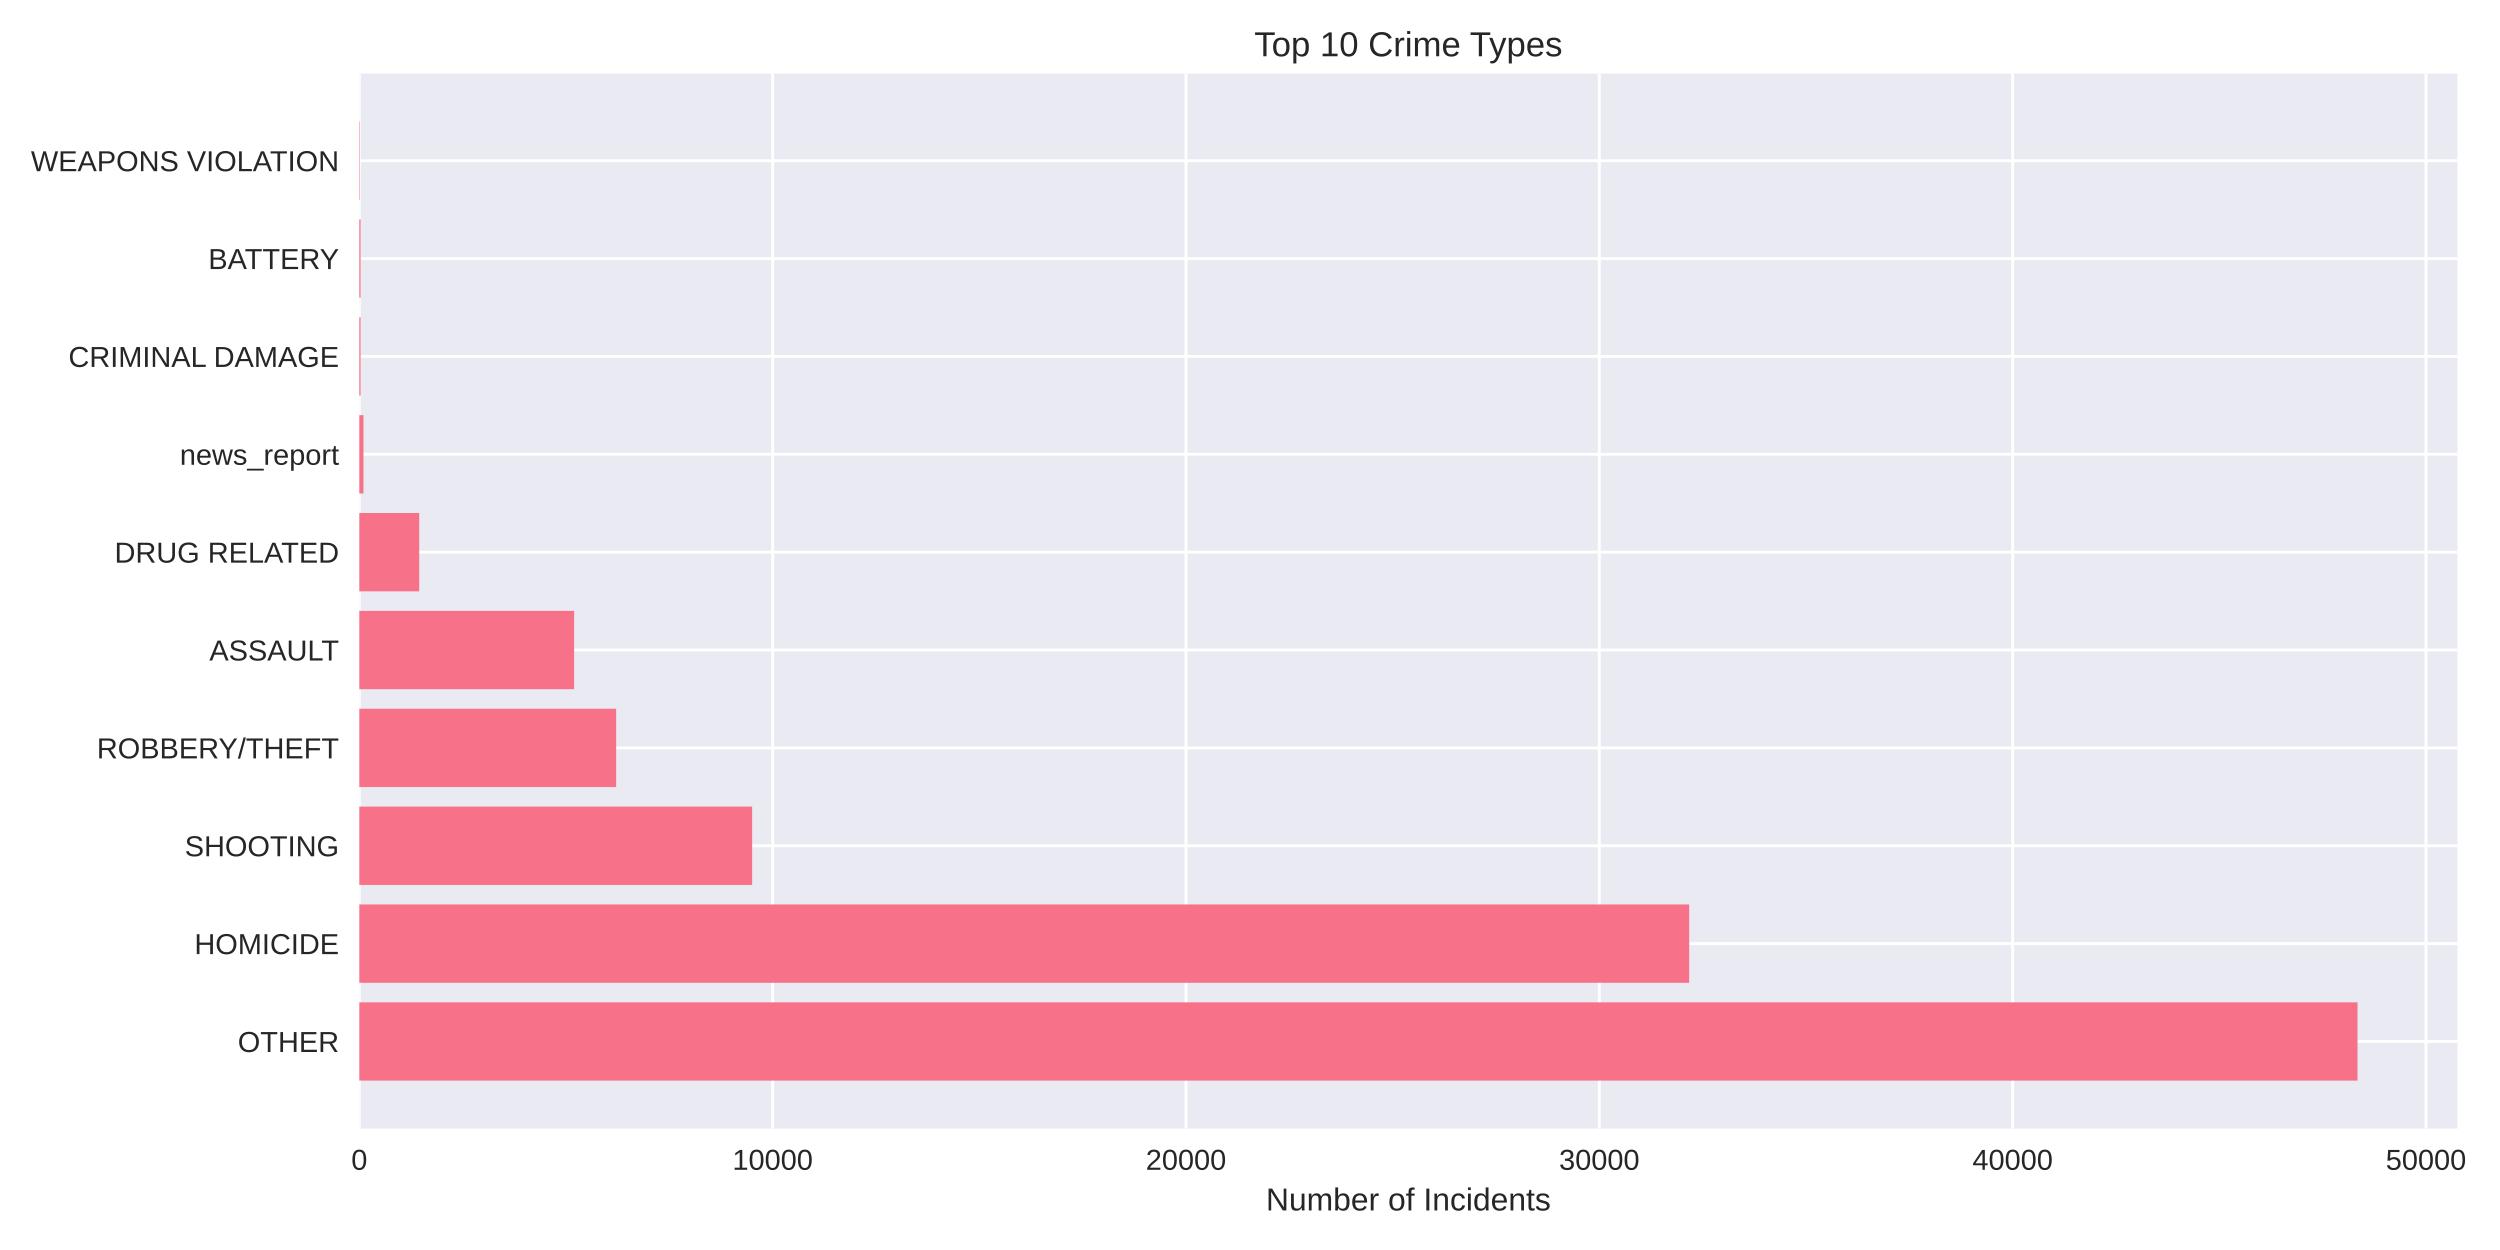
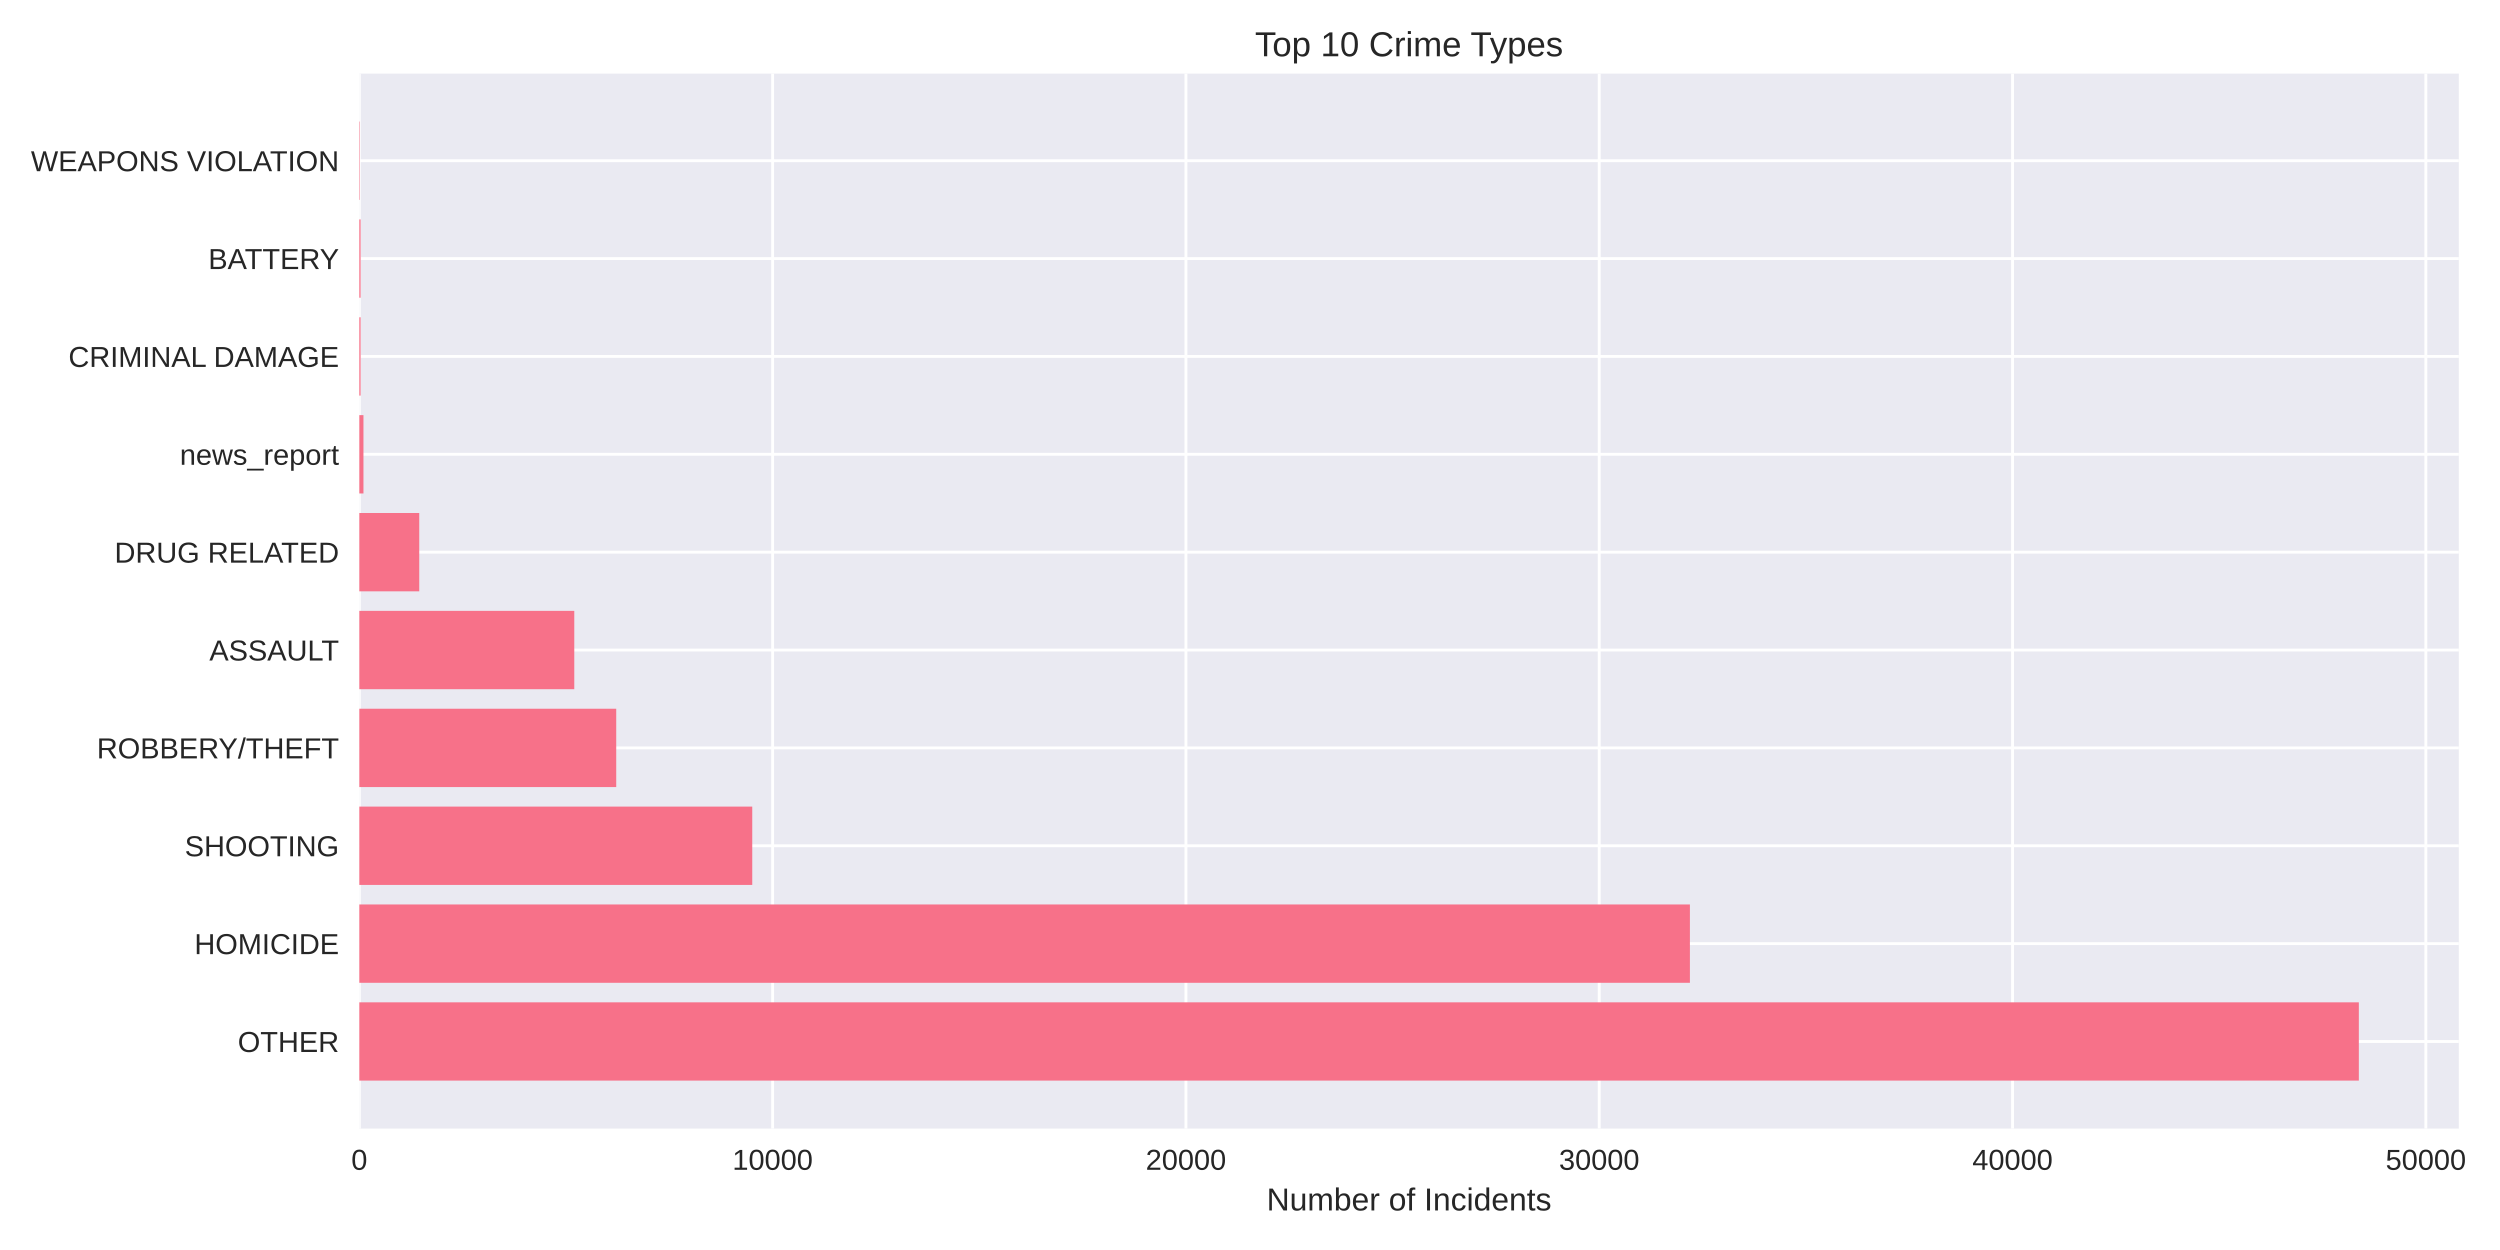
<svg xmlns="http://www.w3.org/2000/svg" width="864pt" height="432pt" viewBox="0 0 864 432" version="1.1">
  <defs>
    <style type="text/css">*{stroke-linejoin: round; stroke-linecap: butt}</style>
  </defs>
  <g id="figure_1">
    <g id="patch_1">
      <path d="M 0 432  L 864 432  L 864 0  L 0 0  z " style="fill: #ffffff" />
    </g>
    <g id="axes_1">
      <g id="patch_2">
-         <path d="M 124.18 390.04  L 849.291 390.04  L 849.291 25.44  L 124.18 25.44  z " style="fill: #eaeaf2" />
+         <path d="M 124.18 390.04  L 849.768 390.04  L 849.768 25.44  L 124.18 25.44  z " style="fill: #eaeaf2" />
      </g>
      <g id="matplotlib.axis_1">
        <g id="xtick_1">
          <g id="line2d_1">
-             <path d="M 124.18 390.04  L 124.18 25.44  " clip-path="url(#pff373a03b3)" style="fill: none; stroke: #ffffff; stroke-linecap: round" />
+             <path d="M 124.18 390.04  L 124.18 25.44  " clip-path="url(#pa22c8e4797)" style="fill: none; stroke: #ffffff; stroke-linecap: round" />
          </g>
          <g id="line2d_2" />
          <g id="text_1">
            <text style="fill: #262626; font: 10px 'Arial', 'Liberation Sans', 'DejaVu Sans', 'Bitstream Vera Sans', sans-serif; text-anchor: middle" x="124.18" y="404.287" transform="rotate(-0 124.18 404.2869)">0</text>
          </g>
        </g>
        <g id="xtick_2">
          <g id="line2d_3">
-             <path d="M 267.028 390.04  L 267.028 25.44  " clip-path="url(#pff373a03b3)" style="fill: none; stroke: #ffffff; stroke-linecap: round" />
+             <path d="M 267.018 390.04  L 267.018 25.44  " clip-path="url(#pa22c8e4797)" style="fill: none; stroke: #ffffff; stroke-linecap: round" />
          </g>
          <g id="line2d_4" />
          <g id="text_2">
-             <text style="fill: #262626; font: 10px 'Arial', 'Liberation Sans', 'DejaVu Sans', 'Bitstream Vera Sans', sans-serif; text-anchor: middle" x="267.028" y="404.287" transform="rotate(-0 267.0275 404.2869)">10000</text>
+             <text style="fill: #262626; font: 10px 'Arial', 'Liberation Sans', 'DejaVu Sans', 'Bitstream Vera Sans', sans-serif; text-anchor: middle" x="267.018" y="404.287" transform="rotate(-0 267.0181 404.2869)">10000</text>
          </g>
        </g>
        <g id="xtick_3">
          <g id="line2d_5">
-             <path d="M 409.875 390.04  L 409.875 25.44  " clip-path="url(#pff373a03b3)" style="fill: none; stroke: #ffffff; stroke-linecap: round" />
+             <path d="M 409.856 390.04  L 409.856 25.44  " clip-path="url(#pa22c8e4797)" style="fill: none; stroke: #ffffff; stroke-linecap: round" />
          </g>
          <g id="line2d_6" />
          <g id="text_3">
-             <text style="fill: #262626; font: 10px 'Arial', 'Liberation Sans', 'DejaVu Sans', 'Bitstream Vera Sans', sans-serif; text-anchor: middle" x="409.875" y="404.287" transform="rotate(-0 409.875 404.2869)">20000</text>
+             <text style="fill: #262626; font: 10px 'Arial', 'Liberation Sans', 'DejaVu Sans', 'Bitstream Vera Sans', sans-serif; text-anchor: middle" x="409.856" y="404.287" transform="rotate(-0 409.8562 404.2869)">20000</text>
          </g>
        </g>
        <g id="xtick_4">
          <g id="line2d_7">
-             <path d="M 552.723 390.04  L 552.723 25.44  " clip-path="url(#pff373a03b3)" style="fill: none; stroke: #ffffff; stroke-linecap: round" />
+             <path d="M 552.694 390.04  L 552.694 25.44  " clip-path="url(#pa22c8e4797)" style="fill: none; stroke: #ffffff; stroke-linecap: round" />
          </g>
          <g id="line2d_8" />
          <g id="text_4">
-             <text style="fill: #262626; font: 10px 'Arial', 'Liberation Sans', 'DejaVu Sans', 'Bitstream Vera Sans', sans-serif; text-anchor: middle" x="552.723" y="404.287" transform="rotate(-0 552.7225 404.2869)">30000</text>
+             <text style="fill: #262626; font: 10px 'Arial', 'Liberation Sans', 'DejaVu Sans', 'Bitstream Vera Sans', sans-serif; text-anchor: middle" x="552.694" y="404.287" transform="rotate(-0 552.6943 404.2869)">30000</text>
          </g>
        </g>
        <g id="xtick_5">
          <g id="line2d_9">
-             <path d="M 695.57 390.04  L 695.57 25.44  " clip-path="url(#pff373a03b3)" style="fill: none; stroke: #ffffff; stroke-linecap: round" />
+             <path d="M 695.532 390.04  L 695.532 25.44  " clip-path="url(#pa22c8e4797)" style="fill: none; stroke: #ffffff; stroke-linecap: round" />
          </g>
          <g id="line2d_10" />
          <g id="text_5">
-             <text style="fill: #262626; font: 10px 'Arial', 'Liberation Sans', 'DejaVu Sans', 'Bitstream Vera Sans', sans-serif; text-anchor: middle" x="695.57" y="404.287" transform="rotate(-0 695.5701 404.2869)">40000</text>
+             <text style="fill: #262626; font: 10px 'Arial', 'Liberation Sans', 'DejaVu Sans', 'Bitstream Vera Sans', sans-serif; text-anchor: middle" x="695.532" y="404.287" transform="rotate(-0 695.5324 404.2869)">40000</text>
          </g>
        </g>
        <g id="xtick_6">
          <g id="line2d_11">
-             <path d="M 838.418 390.04  L 838.418 25.44  " clip-path="url(#pff373a03b3)" style="fill: none; stroke: #ffffff; stroke-linecap: round" />
+             <path d="M 838.371 390.04  L 838.371 25.44  " clip-path="url(#pa22c8e4797)" style="fill: none; stroke: #ffffff; stroke-linecap: round" />
          </g>
          <g id="line2d_12" />
          <g id="text_6">
-             <text style="fill: #262626; font: 10px 'Arial', 'Liberation Sans', 'DejaVu Sans', 'Bitstream Vera Sans', sans-serif; text-anchor: middle" x="838.418" y="404.287" transform="rotate(-0 838.4176 404.2869)">50000</text>
+             <text style="fill: #262626; font: 10px 'Arial', 'Liberation Sans', 'DejaVu Sans', 'Bitstream Vera Sans', sans-serif; text-anchor: middle" x="838.371" y="404.287" transform="rotate(-0 838.3705 404.2869)">50000</text>
          </g>
        </g>
        <g id="text_7">
-           <text style="fill: #262626; font: 11px 'Arial', 'Liberation Sans', 'DejaVu Sans', 'Bitstream Vera Sans', sans-serif; text-anchor: middle" x="486.736" y="418.333" transform="rotate(-0 486.7356 418.3334)">Number of Incidents</text>
+           <text style="fill: #262626; font: 11px 'Arial', 'Liberation Sans', 'DejaVu Sans', 'Bitstream Vera Sans', sans-serif; text-anchor: middle" x="486.974" y="418.333" transform="rotate(-0 486.9741 418.3334)">Number of Incidents</text>
        </g>
      </g>
      <g id="matplotlib.axis_2">
        <g id="ytick_1">
          <g id="line2d_13">
-             <path d="M 124.18 359.939  L 849.291 359.939  " clip-path="url(#pff373a03b3)" style="fill: none; stroke: #ffffff; stroke-linecap: round" />
+             <path d="M 124.18 359.939  L 849.768 359.939  " clip-path="url(#pa22c8e4797)" style="fill: none; stroke: #ffffff; stroke-linecap: round" />
          </g>
          <g id="line2d_14" />
          <g id="text_8">
            <text style="fill: #262626; font: 10px 'Arial', 'Liberation Sans', 'DejaVu Sans', 'Bitstream Vera Sans', sans-serif; text-anchor: end" x="117.18" y="363.562" transform="rotate(-0 117.18 363.562)">OTHER</text>
          </g>
        </g>
        <g id="ytick_2">
          <g id="line2d_15">
-             <path d="M 124.18 326.117  L 849.291 326.117  " clip-path="url(#pff373a03b3)" style="fill: none; stroke: #ffffff; stroke-linecap: round" />
+             <path d="M 124.18 326.117  L 849.768 326.117  " clip-path="url(#pa22c8e4797)" style="fill: none; stroke: #ffffff; stroke-linecap: round" />
          </g>
          <g id="line2d_16" />
          <g id="text_9">
            <text style="fill: #262626; font: 10px 'Arial', 'Liberation Sans', 'DejaVu Sans', 'Bitstream Vera Sans', sans-serif; text-anchor: end" x="117.18" y="329.74" transform="rotate(-0 117.18 329.7401)">HOMICIDE</text>
          </g>
        </g>
        <g id="ytick_3">
          <g id="line2d_17">
-             <path d="M 124.18 292.295  L 849.291 292.295  " clip-path="url(#pff373a03b3)" style="fill: none; stroke: #ffffff; stroke-linecap: round" />
+             <path d="M 124.18 292.295  L 849.768 292.295  " clip-path="url(#pa22c8e4797)" style="fill: none; stroke: #ffffff; stroke-linecap: round" />
          </g>
          <g id="line2d_18" />
          <g id="text_10">
            <text style="fill: #262626; font: 10px 'Arial', 'Liberation Sans', 'DejaVu Sans', 'Bitstream Vera Sans', sans-serif; text-anchor: end" x="117.18" y="295.918" transform="rotate(-0 117.18 295.9182)">SHOOTING</text>
          </g>
        </g>
        <g id="ytick_4">
          <g id="line2d_19">
-             <path d="M 124.18 258.473  L 849.291 258.473  " clip-path="url(#pff373a03b3)" style="fill: none; stroke: #ffffff; stroke-linecap: round" />
+             <path d="M 124.18 258.473  L 849.768 258.473  " clip-path="url(#pa22c8e4797)" style="fill: none; stroke: #ffffff; stroke-linecap: round" />
          </g>
          <g id="line2d_20" />
          <g id="text_11">
            <text style="fill: #262626; font: 10px 'Arial', 'Liberation Sans', 'DejaVu Sans', 'Bitstream Vera Sans', sans-serif; text-anchor: end" x="117.18" y="262.096" transform="rotate(-0 117.18 262.0963)">ROBBERY/THEFT</text>
          </g>
        </g>
        <g id="ytick_5">
          <g id="line2d_21">
-             <path d="M 124.18 224.651  L 849.291 224.651  " clip-path="url(#pff373a03b3)" style="fill: none; stroke: #ffffff; stroke-linecap: round" />
+             <path d="M 124.18 224.651  L 849.768 224.651  " clip-path="url(#pa22c8e4797)" style="fill: none; stroke: #ffffff; stroke-linecap: round" />
          </g>
          <g id="line2d_22" />
          <g id="text_12">
            <text style="fill: #262626; font: 10px 'Arial', 'Liberation Sans', 'DejaVu Sans', 'Bitstream Vera Sans', sans-serif; text-anchor: end" x="117.18" y="228.274" transform="rotate(-0 117.18 228.2744)">ASSAULT</text>
          </g>
        </g>
        <g id="ytick_6">
          <g id="line2d_23">
-             <path d="M 124.18 190.829  L 849.291 190.829  " clip-path="url(#pff373a03b3)" style="fill: none; stroke: #ffffff; stroke-linecap: round" />
+             <path d="M 124.18 190.829  L 849.768 190.829  " clip-path="url(#pa22c8e4797)" style="fill: none; stroke: #ffffff; stroke-linecap: round" />
          </g>
          <g id="line2d_24" />
          <g id="text_13">
            <text style="fill: #262626; font: 10px 'Arial', 'Liberation Sans', 'DejaVu Sans', 'Bitstream Vera Sans', sans-serif; text-anchor: end" x="117.18" y="194.452" transform="rotate(-0 117.18 194.4525)">DRUG RELATED</text>
          </g>
        </g>
        <g id="ytick_7">
          <g id="line2d_25">
-             <path d="M 124.18 157.007  L 849.291 157.007  " clip-path="url(#pff373a03b3)" style="fill: none; stroke: #ffffff; stroke-linecap: round" />
+             <path d="M 124.18 157.007  L 849.768 157.007  " clip-path="url(#pa22c8e4797)" style="fill: none; stroke: #ffffff; stroke-linecap: round" />
          </g>
          <g id="line2d_26" />
          <g id="text_14">
            <text style="fill: #262626; font: 10px 'Arial', 'Liberation Sans', 'DejaVu Sans', 'Bitstream Vera Sans', sans-serif; text-anchor: end" x="117.18" y="160.631" transform="rotate(-0 117.18 160.6306)">news_report</text>
          </g>
        </g>
        <g id="ytick_8">
          <g id="line2d_27">
-             <path d="M 124.18 123.185  L 849.291 123.185  " clip-path="url(#pff373a03b3)" style="fill: none; stroke: #ffffff; stroke-linecap: round" />
+             <path d="M 124.18 123.185  L 849.768 123.185  " clip-path="url(#pa22c8e4797)" style="fill: none; stroke: #ffffff; stroke-linecap: round" />
          </g>
          <g id="line2d_28" />
          <g id="text_15">
            <text style="fill: #262626; font: 10px 'Arial', 'Liberation Sans', 'DejaVu Sans', 'Bitstream Vera Sans', sans-serif; text-anchor: end" x="117.18" y="126.809" transform="rotate(-0 117.18 126.8087)">CRIMINAL DAMAGE</text>
          </g>
        </g>
        <g id="ytick_9">
          <g id="line2d_29">
-             <path d="M 124.18 89.363  L 849.291 89.363  " clip-path="url(#pff373a03b3)" style="fill: none; stroke: #ffffff; stroke-linecap: round" />
+             <path d="M 124.18 89.363  L 849.768 89.363  " clip-path="url(#pa22c8e4797)" style="fill: none; stroke: #ffffff; stroke-linecap: round" />
          </g>
          <g id="line2d_30" />
          <g id="text_16">
            <text style="fill: #262626; font: 10px 'Arial', 'Liberation Sans', 'DejaVu Sans', 'Bitstream Vera Sans', sans-serif; text-anchor: end" x="117.18" y="92.987" transform="rotate(-0 117.18 92.98681)">BATTERY</text>
          </g>
        </g>
        <g id="ytick_10">
          <g id="line2d_31">
-             <path d="M 124.18 55.541  L 849.291 55.541  " clip-path="url(#pff373a03b3)" style="fill: none; stroke: #ffffff; stroke-linecap: round" />
+             <path d="M 124.18 55.541  L 849.768 55.541  " clip-path="url(#pa22c8e4797)" style="fill: none; stroke: #ffffff; stroke-linecap: round" />
          </g>
          <g id="line2d_32" />
          <g id="text_17">
            <text style="fill: #262626; font: 10px 'Arial', 'Liberation Sans', 'DejaVu Sans', 'Bitstream Vera Sans', sans-serif; text-anchor: end" x="117.18" y="59.165" transform="rotate(-0 117.18 59.16492)">WEAPONS VIOLATION</text>
          </g>
        </g>
      </g>
      <g id="patch_3">
-         <path d="M 124.18 373.467  L 814.762 373.467  L 814.762 346.41  L 124.18 346.41  z " clip-path="url(#pff373a03b3)" style="fill: #f77189" />
+         <path d="M 124.18 373.467  L 815.216 373.467  L 815.216 346.41  L 124.18 346.41  z " clip-path="url(#pa22c8e4797)" style="fill: #f77189" />
      </g>
      <g id="patch_4">
-         <path d="M 124.18 339.645  L 583.778 339.645  L 583.778 312.588  L 124.18 312.588  z " clip-path="url(#pff373a03b3)" style="fill: #f77189" />
+         <path d="M 124.18 339.645  L 584.033 339.645  L 584.033 312.588  L 124.18 312.588  z " clip-path="url(#pa22c8e4797)" style="fill: #f77189" />
      </g>
      <g id="patch_5">
-         <path d="M 124.18 305.823  L 259.942 305.823  L 259.942 278.766  L 124.18 278.766  z " clip-path="url(#pff373a03b3)" style="fill: #f77189" />
+         <path d="M 124.18 305.823  L 259.976 305.823  L 259.976 278.766  L 124.18 278.766  z " clip-path="url(#pa22c8e4797)" style="fill: #f77189" />
      </g>
      <g id="patch_6">
-         <path d="M 124.18 272.002  L 212.945 272.002  L 212.945 244.944  L 124.18 244.944  z " clip-path="url(#pff373a03b3)" style="fill: #f77189" />
+         <path d="M 124.18 272.002  L 212.968 272.002  L 212.968 244.944  L 124.18 244.944  z " clip-path="url(#pa22c8e4797)" style="fill: #f77189" />
      </g>
      <g id="patch_7">
-         <path d="M 124.18 238.18  L 198.418 238.18  L 198.418 211.122  L 124.18 211.122  z " clip-path="url(#pff373a03b3)" style="fill: #f77189" />
+         <path d="M 124.18 238.18  L 198.47 238.18  L 198.47 211.122  L 124.18 211.122  z " clip-path="url(#pa22c8e4797)" style="fill: #f77189" />
      </g>
      <g id="patch_8">
-         <path d="M 124.18 204.358  L 144.879 204.358  L 144.879 177.3  L 124.18 177.3  z " clip-path="url(#pff373a03b3)" style="fill: #f77189" />
+         <path d="M 124.18 204.358  L 144.892 204.358  L 144.892 177.3  L 124.18 177.3  z " clip-path="url(#pa22c8e4797)" style="fill: #f77189" />
      </g>
      <g id="patch_9">
-         <path d="M 124.18 170.536  L 125.608 170.536  L 125.608 143.478  L 124.18 143.478  z " clip-path="url(#pff373a03b3)" style="fill: #f77189" />
+         <path d="M 124.18 170.536  L 125.608 170.536  L 125.608 143.478  L 124.18 143.478  z " clip-path="url(#pa22c8e4797)" style="fill: #f77189" />
      </g>
      <g id="patch_10">
-         <path d="M 124.18 136.714  L 124.623 136.714  L 124.623 109.657  L 124.18 109.657  z " clip-path="url(#pff373a03b3)" style="fill: #f77189" />
+         <path d="M 124.18 136.714  L 124.623 136.714  L 124.623 109.657  L 124.18 109.657  z " clip-path="url(#pa22c8e4797)" style="fill: #f77189" />
      </g>
      <g id="patch_11">
-         <path d="M 124.18 102.892  L 124.623 102.892  L 124.623 75.835  L 124.18 75.835  z " clip-path="url(#pff373a03b3)" style="fill: #f77189" />
+         <path d="M 124.18 102.892  L 124.623 102.892  L 124.623 75.835  L 124.18 75.835  z " clip-path="url(#pa22c8e4797)" style="fill: #f77189" />
      </g>
      <g id="patch_12">
-         <path d="M 124.18 69.07  L 124.337 69.07  L 124.337 42.013  L 124.18 42.013  z " clip-path="url(#pff373a03b3)" style="fill: #f77189" />
+         <path d="M 124.18 69.07  L 124.337 69.07  L 124.337 42.013  L 124.18 42.013  z " clip-path="url(#pa22c8e4797)" style="fill: #f77189" />
      </g>
      <g id="patch_13">
        <path d="M 124.18 390.04  L 124.18 25.44  " style="fill: none" />
      </g>
      <g id="patch_14">
-         <path d="M 849.291 390.04  L 849.291 25.44  " style="fill: none" />
+         <path d="M 849.768 390.04  L 849.768 25.44  " style="fill: none" />
      </g>
      <g id="patch_15">
-         <path d="M 124.18 390.04  L 849.291 390.04  " style="fill: none" />
+         <path d="M 124.18 390.04  L 849.768 390.04  " style="fill: none" />
      </g>
      <g id="patch_16">
-         <path d="M 124.18 25.44  L 849.291 25.44  " style="fill: none" />
+         <path d="M 124.18 25.44  L 849.768 25.44  " style="fill: none" />
      </g>
      <g id="text_18">
-         <text style="fill: #262626; font: 12px 'Arial', 'Liberation Sans', 'DejaVu Sans', 'Bitstream Vera Sans', sans-serif; text-anchor: middle" x="486.736" y="19.44" transform="rotate(-0 486.7356 19.44)">Top 10 Crime Types</text>
+         <text style="fill: #262626; font: 12px 'Arial', 'Liberation Sans', 'DejaVu Sans', 'Bitstream Vera Sans', sans-serif; text-anchor: middle" x="486.974" y="19.44" transform="rotate(-0 486.9741 19.44)">Top 10 Crime Types</text>
      </g>
    </g>
  </g>
  <defs>
-     <clipPath id="pff373a03b3">
-       <rect x="124.18" y="25.44" width="725.111" height="364.6" />
+     <clipPath id="pa22c8e4797">
+       <rect x="124.18" y="25.44" width="725.588" height="364.6" />
    </clipPath>
  </defs>
</svg>
